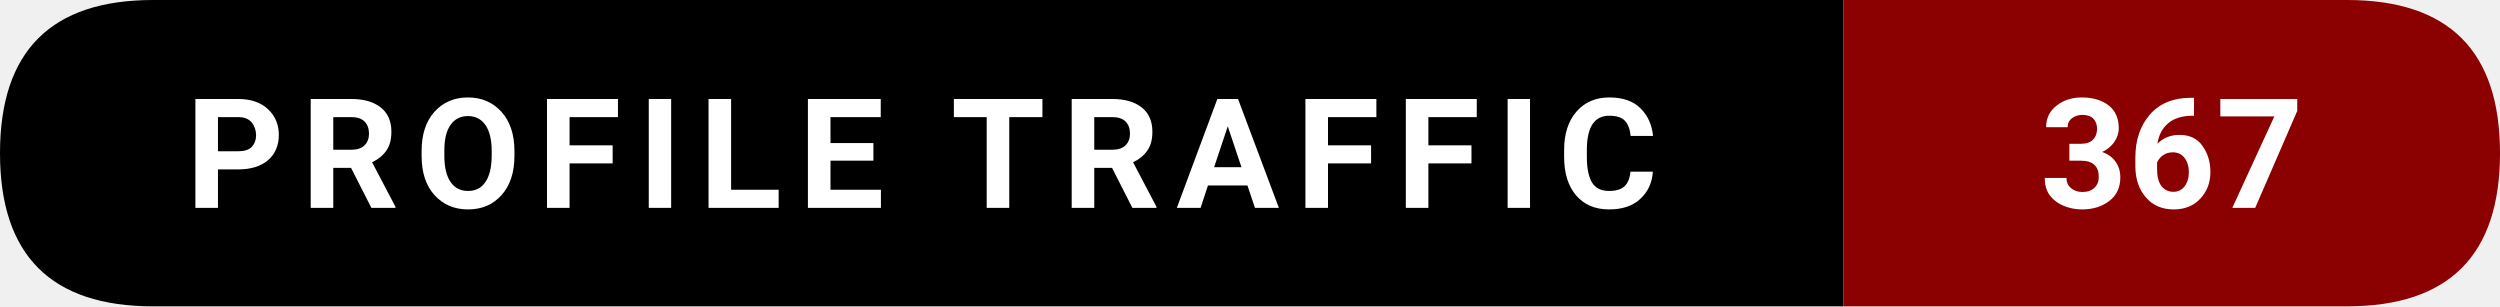
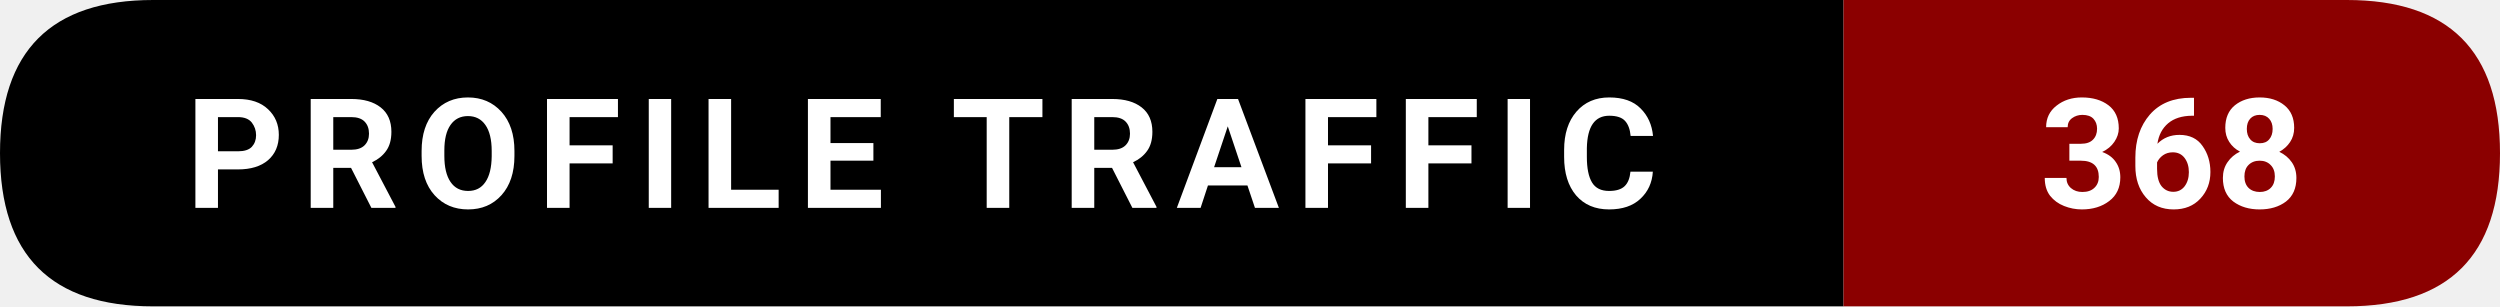
- <svg xmlns="http://www.w3.org/2000/svg" width="228.5" height="28" viewBox="0 0 228.5 28" role="img" aria-label="Profile traffic: 367">
+ <svg xmlns="http://www.w3.org/2000/svg" width="228.5" height="28" viewBox="0 0 228.5 28" role="img" aria-label="Profile traffic: 368">
  <path d="M14,0   L168.5,0   L168.5,28   L14,28   Q0,28 0,14   L0,14   Q0,0 14,0   Z" fill="#000000" />
  <path d="M168.5,0   L214.5,0   Q228.5,0 228.5,14   L228.5,14   Q228.5,28 214.5,28   L168.5,28   Z" fill="#8B0000" />
  <text x="84.25" y="19" text-anchor="middle" font-family="ui-sans-serif,system-ui,-apple-system,Segoe UI,Roboto,Ubuntu,Arial" font-size="14" font-weight="600" fill="#ffffff" letter-spacing="1.5">
    PROFILE TRAFFIC
  </text>
  <text x="198.5" y="19" text-anchor="middle" font-family="ui-sans-serif,system-ui,-apple-system,Segoe UI,Roboto,Ubuntu,Arial" font-size="14" font-weight="700" fill="#ffffff">
-     367
+     368
  </text>
</svg>
